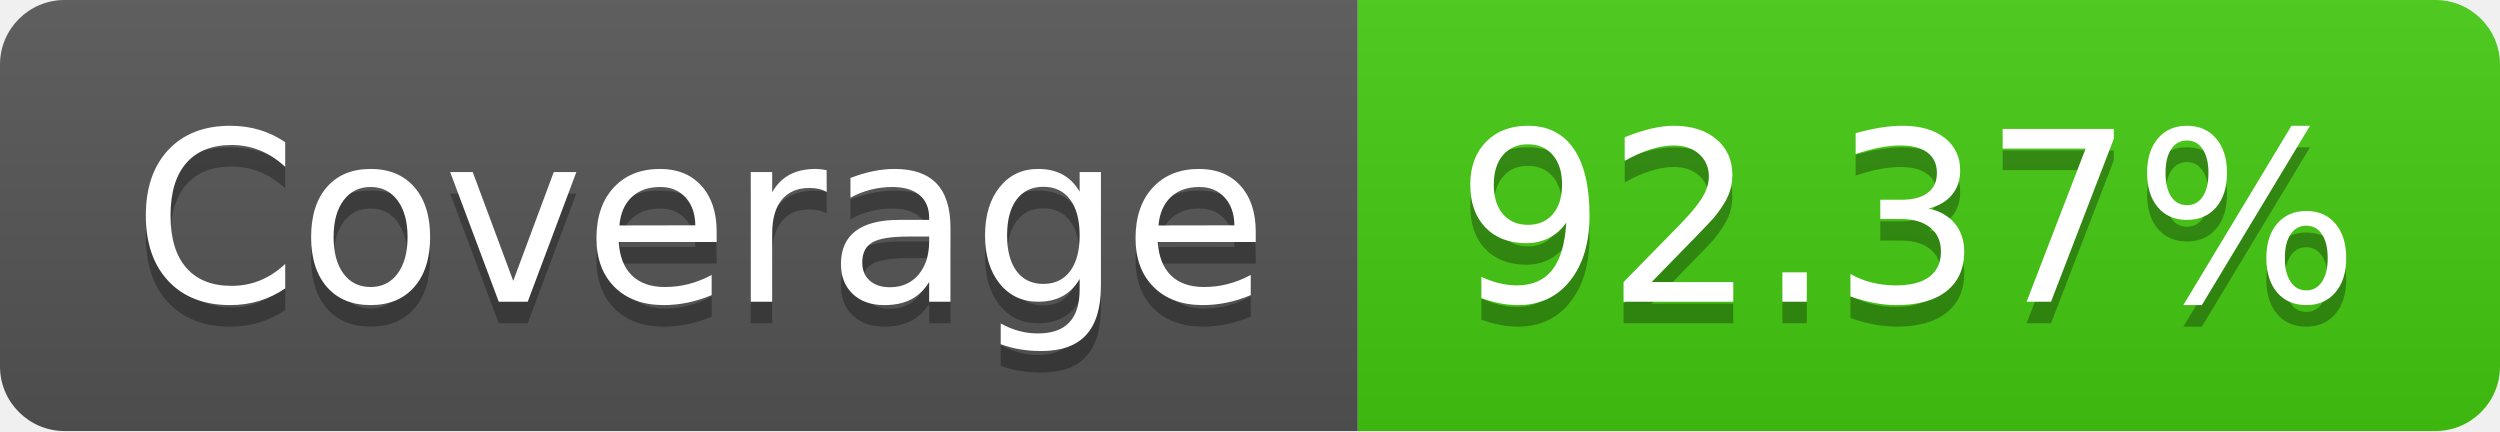
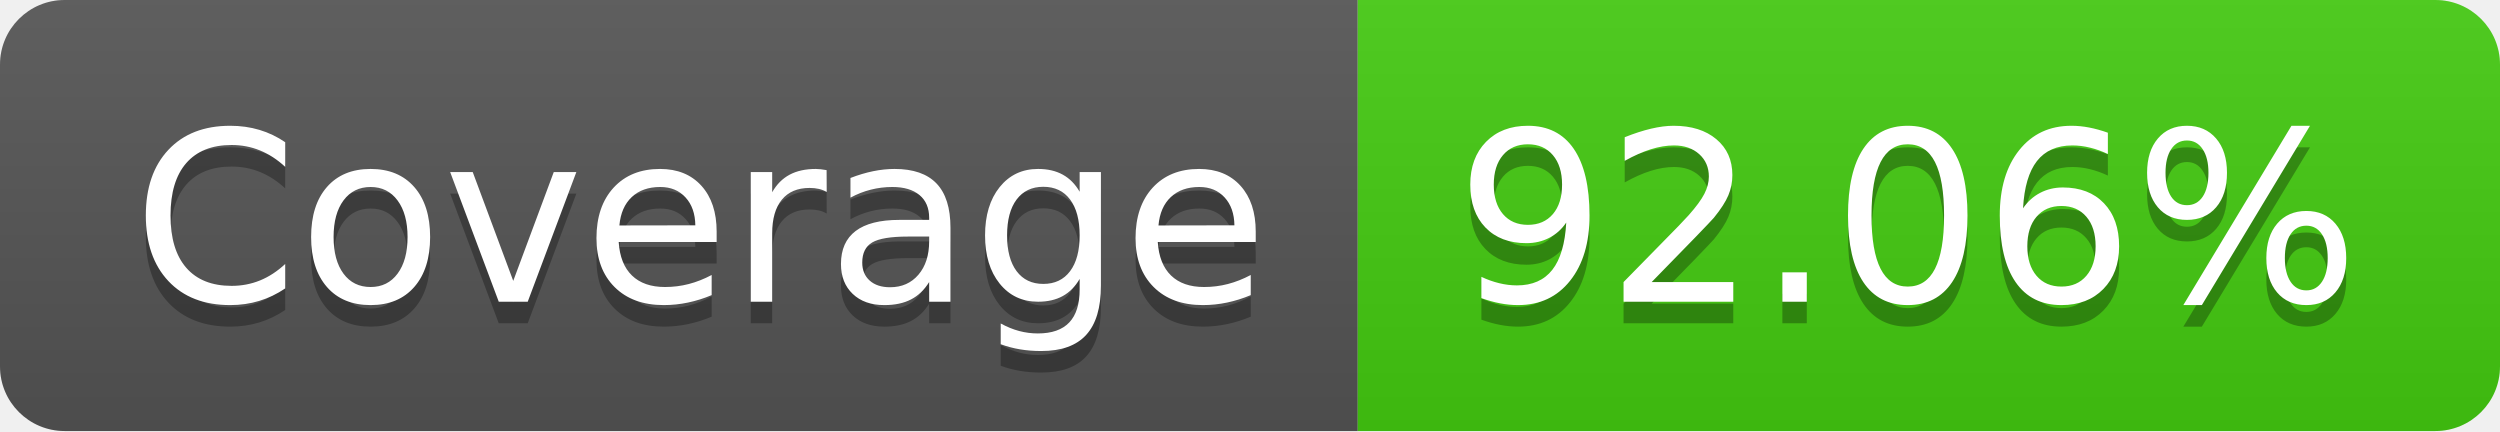
- <svg xmlns="http://www.w3.org/2000/svg" width="116" height="20" role="img" aria-label="Coverage: 92.37%">
+ <svg xmlns="http://www.w3.org/2000/svg" width="116" height="20" role="img" aria-label="Coverage: 92.06%">
  <linearGradient id="s" x2="0" y2="100%">
    <stop offset="0" stop-color="#bbb" stop-opacity=".1" />
    <stop offset="1" stop-opacity=".1" />
  </linearGradient>
  <clipPath id="r">
    <rect width="116" height="20" rx="3" fill="#fff" />
  </clipPath>
  <g clip-path="url(#r)">
    <rect width="63" height="20" fill="#555" />
    <rect x="63" width="53" height="20" fill="#4c1" />
    <rect width="116" height="20" fill="url(#s)" />
  </g>
  <g fill="#fff" text-anchor="middle" font-family="Verdana,Geneva,DejaVu Sans,sans-serif" text-rendering="geometricPrecision" font-size="110">
    <text aria-hidden="true" x="325" y="150" fill="#010101" fill-opacity=".3" transform="scale(.1)" textLength="530">Coverage</text>
    <text x="325" y="140" transform="scale(.1)" fill="#fff" textLength="530">Coverage</text>
-     <text aria-hidden="true" x="885" y="150" fill="#010101" fill-opacity=".3" transform="scale(.1)" textLength="430">92.37%</text>
-     <text x="885" y="140" transform="scale(.1)" fill="#fff" textLength="430">92.37%</text>
+     <text aria-hidden="true" x="885" y="150" fill="#010101" fill-opacity=".3" transform="scale(.1)" textLength="430">92.06%</text>
+     <text x="885" y="140" transform="scale(.1)" fill="#fff" textLength="430">92.06%</text>
  </g>
</svg>
